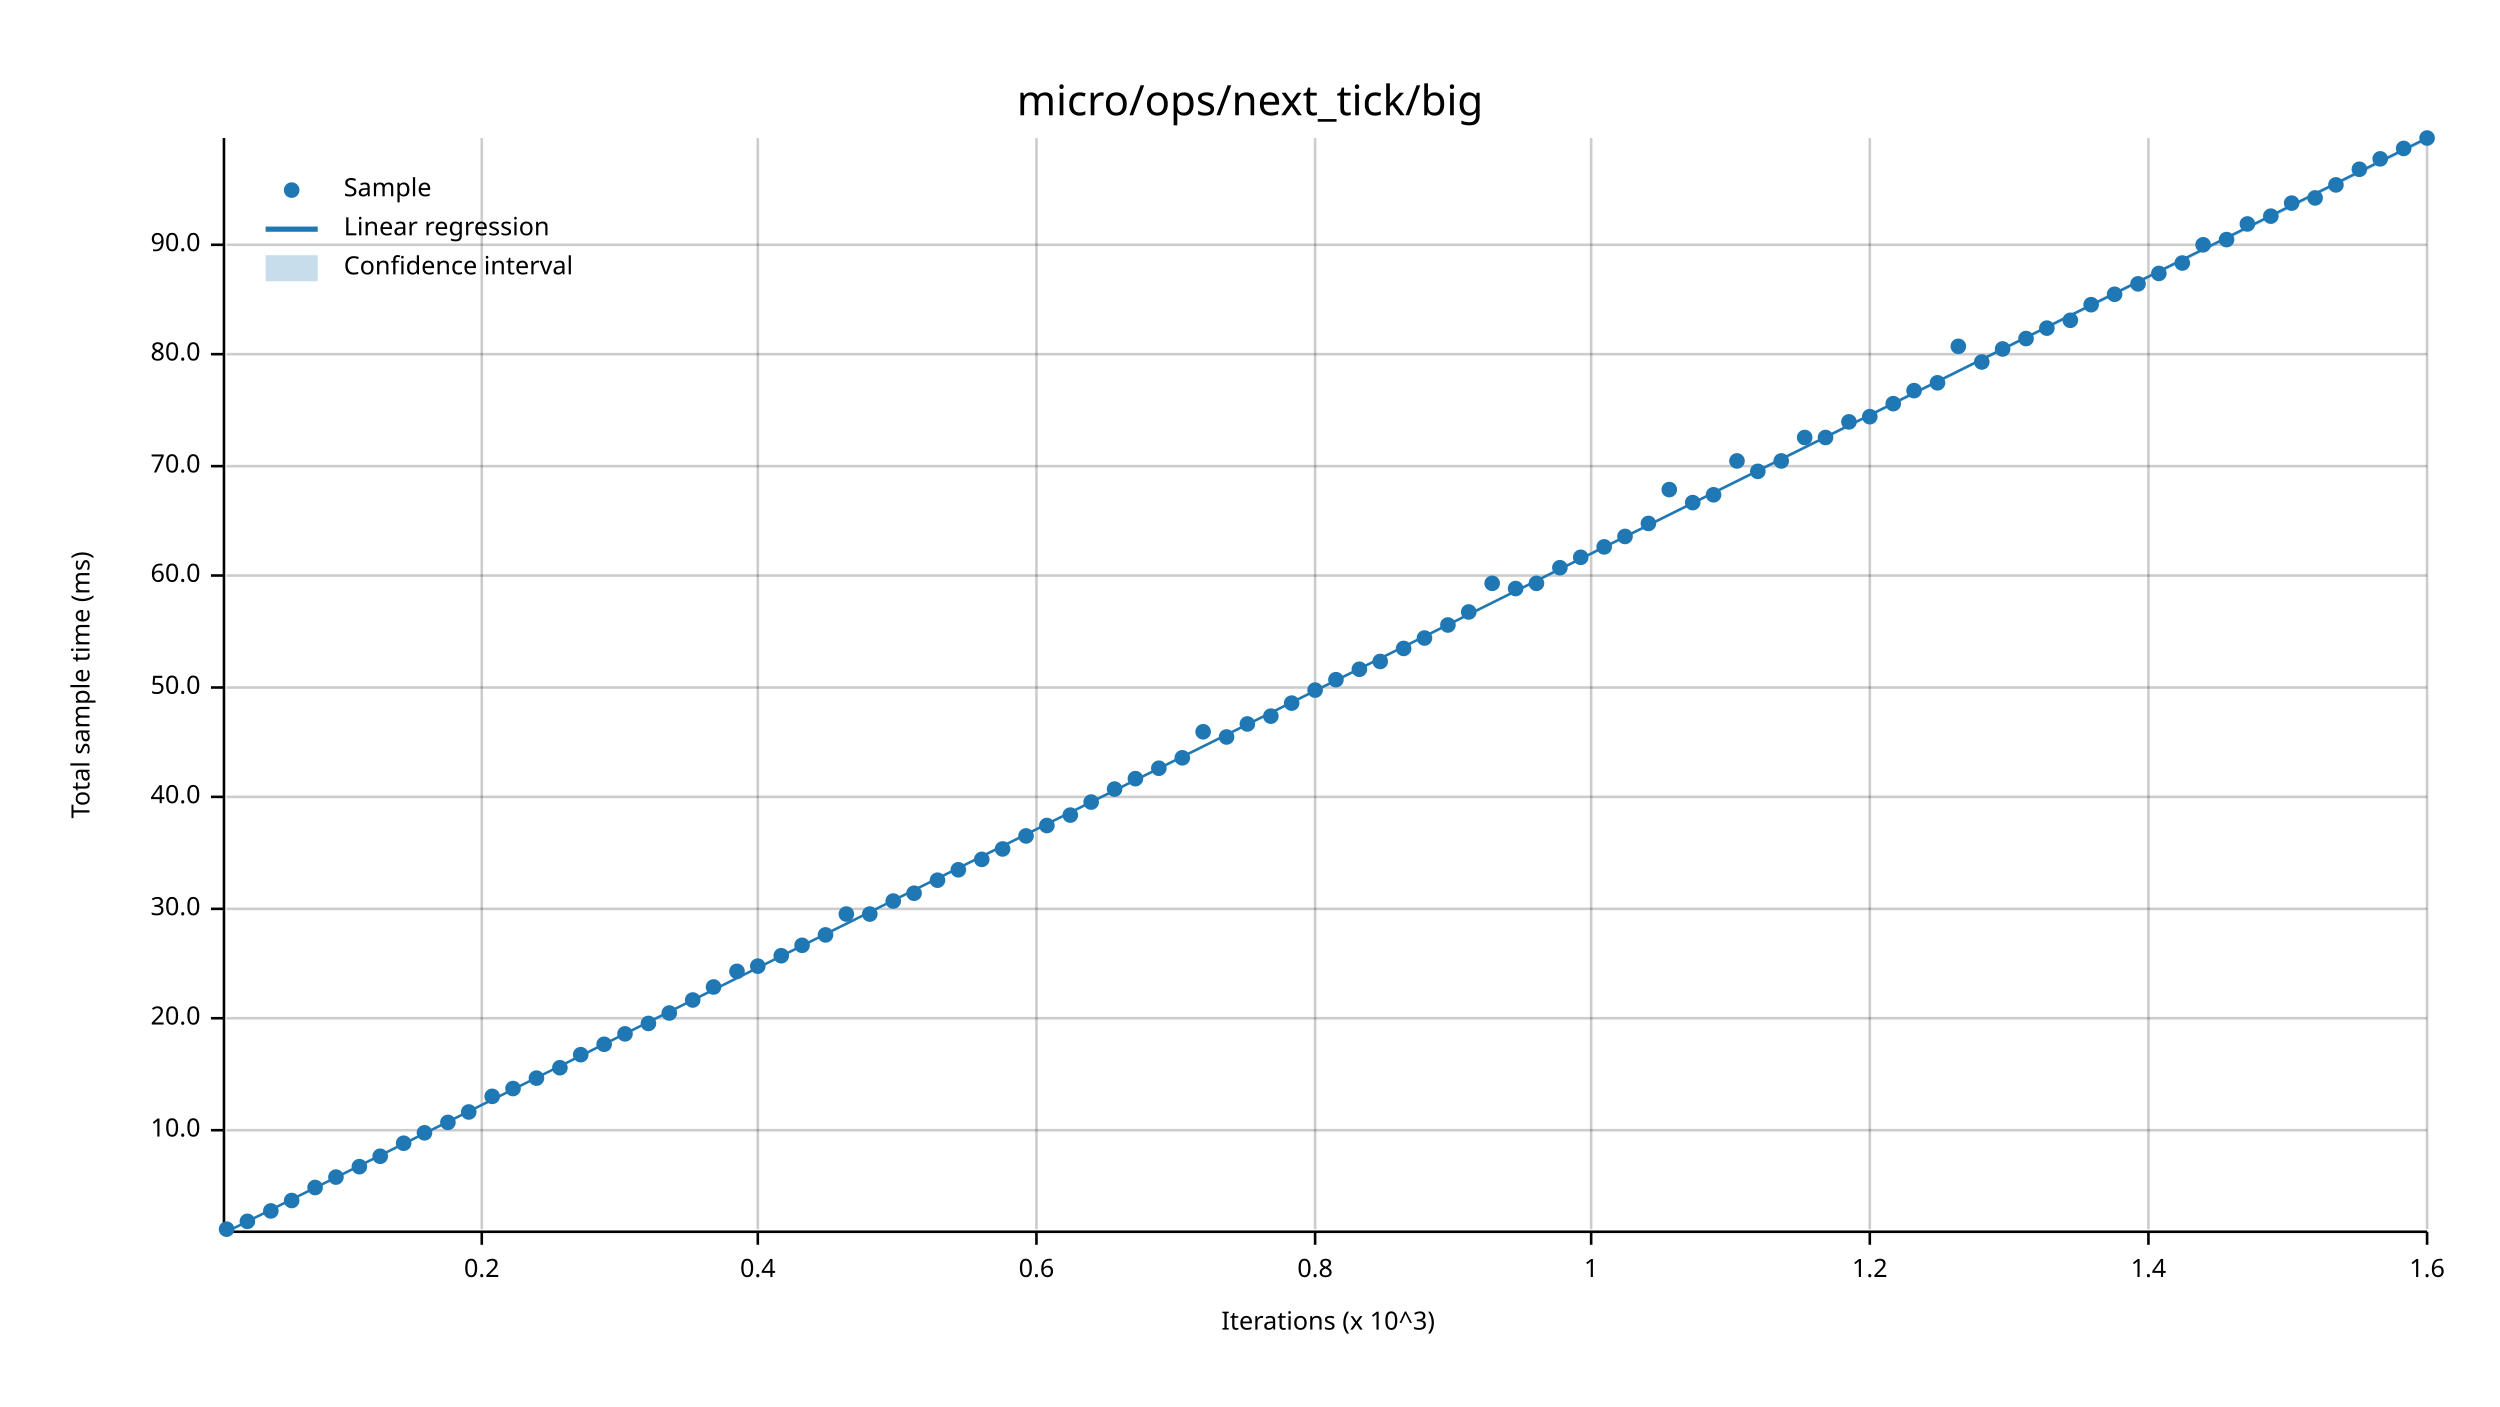
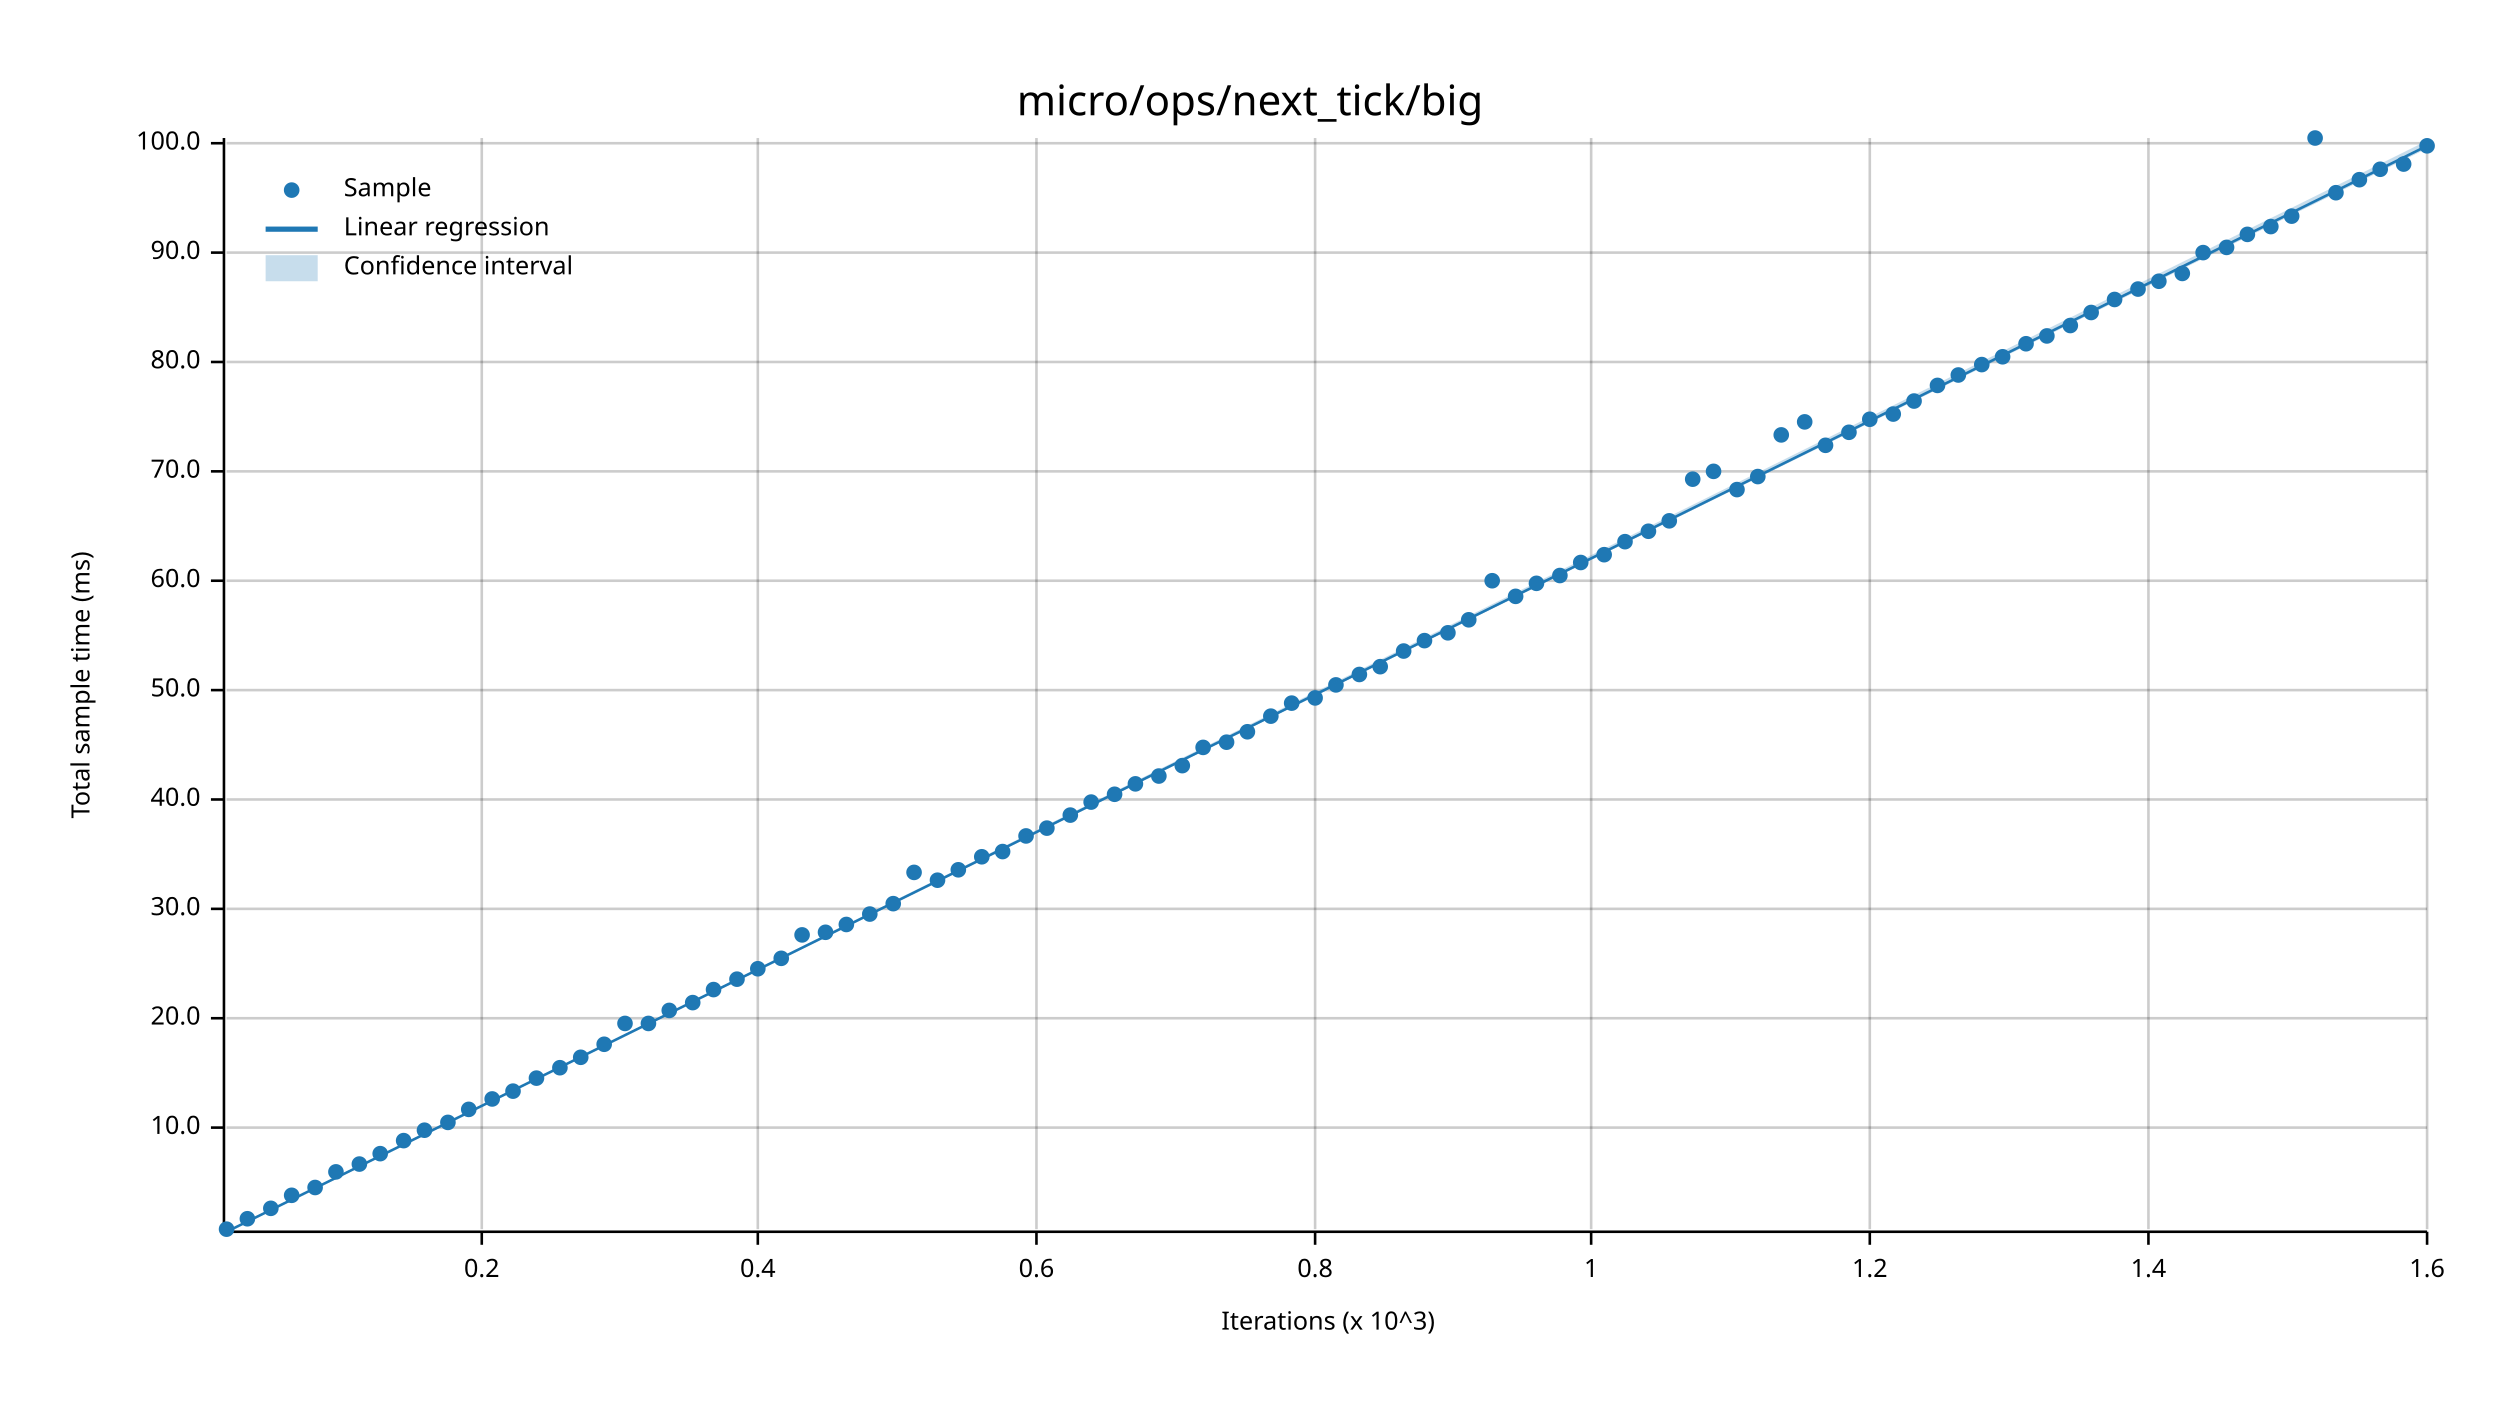
<svg xmlns="http://www.w3.org/2000/svg" width="960" height="540" viewBox="0 0 960 540">
  <text x="480" y="32" dy="0.76em" text-anchor="middle" font-family="sans-serif" font-size="16.129" opacity="1" fill="#000000">
micro/ops/next_tick/big
</text>
  <text x="27" y="263" dy="0.76em" text-anchor="middle" font-family="sans-serif" font-size="9.677" opacity="1" fill="#000000" transform="rotate(270, 27, 263)">
Total sample time (ms)
</text>
  <text x="510" y="513" dy="-0.5ex" text-anchor="middle" font-family="sans-serif" font-size="9.677" opacity="1" fill="#000000">
Iterations (x 10^3)
</text>
  <line opacity="0.2" stroke="#000000" stroke-width="1" x1="185" y1="472" x2="185" y2="53" />
  <line opacity="0.2" stroke="#000000" stroke-width="1" x1="291" y1="472" x2="291" y2="53" />
  <line opacity="0.2" stroke="#000000" stroke-width="1" x1="398" y1="472" x2="398" y2="53" />
  <line opacity="0.2" stroke="#000000" stroke-width="1" x1="505" y1="472" x2="505" y2="53" />
  <line opacity="0.2" stroke="#000000" stroke-width="1" x1="611" y1="472" x2="611" y2="53" />
  <line opacity="0.2" stroke="#000000" stroke-width="1" x1="718" y1="472" x2="718" y2="53" />
  <line opacity="0.2" stroke="#000000" stroke-width="1" x1="825" y1="472" x2="825" y2="53" />
  <line opacity="0.2" stroke="#000000" stroke-width="1" x1="932" y1="472" x2="932" y2="53" />
-   <line opacity="0.2" stroke="#000000" stroke-width="1" x1="87" y1="434" x2="932" y2="434" />
+   <line opacity="0.2" stroke="#000000" stroke-width="1" x1="87" y1="433" x2="932" y2="433" />
  <line opacity="0.2" stroke="#000000" stroke-width="1" x1="87" y1="391" x2="932" y2="391" />
  <line opacity="0.2" stroke="#000000" stroke-width="1" x1="87" y1="349" x2="932" y2="349" />
-   <line opacity="0.2" stroke="#000000" stroke-width="1" x1="87" y1="306" x2="932" y2="306" />
-   <line opacity="0.2" stroke="#000000" stroke-width="1" x1="87" y1="264" x2="932" y2="264" />
-   <line opacity="0.2" stroke="#000000" stroke-width="1" x1="87" y1="221" x2="932" y2="221" />
-   <line opacity="0.2" stroke="#000000" stroke-width="1" x1="87" y1="179" x2="932" y2="179" />
-   <line opacity="0.2" stroke="#000000" stroke-width="1" x1="87" y1="136" x2="932" y2="136" />
-   <line opacity="0.2" stroke="#000000" stroke-width="1" x1="87" y1="94" x2="932" y2="94" />
+   <line opacity="0.2" stroke="#000000" stroke-width="1" x1="87" y1="307" x2="932" y2="307" />
+   <line opacity="0.2" stroke="#000000" stroke-width="1" x1="87" y1="265" x2="932" y2="265" />
+   <line opacity="0.2" stroke="#000000" stroke-width="1" x1="87" y1="223" x2="932" y2="223" />
+   <line opacity="0.2" stroke="#000000" stroke-width="1" x1="87" y1="181" x2="932" y2="181" />
+   <line opacity="0.2" stroke="#000000" stroke-width="1" x1="87" y1="139" x2="932" y2="139" />
+   <line opacity="0.2" stroke="#000000" stroke-width="1" x1="87" y1="97" x2="932" y2="97" />
+   <line opacity="0.2" stroke="#000000" stroke-width="1" x1="87" y1="55" x2="932" y2="55" />
  <polyline fill="none" opacity="1" stroke="#000000" stroke-width="1" points="86,53 86,472 " />
-   <text x="77" y="434" dy="0.5ex" text-anchor="end" font-family="sans-serif" font-size="9.677" opacity="1" fill="#000000">
+   <text x="77" y="433" dy="0.5ex" text-anchor="end" font-family="sans-serif" font-size="9.677" opacity="1" fill="#000000">
10.0
</text>
-   <polyline fill="none" opacity="1" stroke="#000000" stroke-width="1" points="81,434 86,434 " />
+   <polyline fill="none" opacity="1" stroke="#000000" stroke-width="1" points="81,433 86,433 " />
  <text x="77" y="391" dy="0.5ex" text-anchor="end" font-family="sans-serif" font-size="9.677" opacity="1" fill="#000000">
20.0
</text>
  <polyline fill="none" opacity="1" stroke="#000000" stroke-width="1" points="81,391 86,391 " />
  <text x="77" y="349" dy="0.5ex" text-anchor="end" font-family="sans-serif" font-size="9.677" opacity="1" fill="#000000">
30.0
</text>
  <polyline fill="none" opacity="1" stroke="#000000" stroke-width="1" points="81,349 86,349 " />
-   <text x="77" y="306" dy="0.5ex" text-anchor="end" font-family="sans-serif" font-size="9.677" opacity="1" fill="#000000">
+   <text x="77" y="307" dy="0.5ex" text-anchor="end" font-family="sans-serif" font-size="9.677" opacity="1" fill="#000000">
40.0
</text>
-   <polyline fill="none" opacity="1" stroke="#000000" stroke-width="1" points="81,306 86,306 " />
-   <text x="77" y="264" dy="0.5ex" text-anchor="end" font-family="sans-serif" font-size="9.677" opacity="1" fill="#000000">
+   <polyline fill="none" opacity="1" stroke="#000000" stroke-width="1" points="81,307 86,307 " />
+   <text x="77" y="265" dy="0.5ex" text-anchor="end" font-family="sans-serif" font-size="9.677" opacity="1" fill="#000000">
50.0
</text>
-   <polyline fill="none" opacity="1" stroke="#000000" stroke-width="1" points="81,264 86,264 " />
-   <text x="77" y="221" dy="0.5ex" text-anchor="end" font-family="sans-serif" font-size="9.677" opacity="1" fill="#000000">
+   <polyline fill="none" opacity="1" stroke="#000000" stroke-width="1" points="81,265 86,265 " />
+   <text x="77" y="223" dy="0.5ex" text-anchor="end" font-family="sans-serif" font-size="9.677" opacity="1" fill="#000000">
60.0
</text>
-   <polyline fill="none" opacity="1" stroke="#000000" stroke-width="1" points="81,221 86,221 " />
-   <text x="77" y="179" dy="0.5ex" text-anchor="end" font-family="sans-serif" font-size="9.677" opacity="1" fill="#000000">
+   <polyline fill="none" opacity="1" stroke="#000000" stroke-width="1" points="81,223 86,223 " />
+   <text x="77" y="181" dy="0.5ex" text-anchor="end" font-family="sans-serif" font-size="9.677" opacity="1" fill="#000000">
70.0
</text>
-   <polyline fill="none" opacity="1" stroke="#000000" stroke-width="1" points="81,179 86,179 " />
-   <text x="77" y="136" dy="0.5ex" text-anchor="end" font-family="sans-serif" font-size="9.677" opacity="1" fill="#000000">
+   <polyline fill="none" opacity="1" stroke="#000000" stroke-width="1" points="81,181 86,181 " />
+   <text x="77" y="139" dy="0.5ex" text-anchor="end" font-family="sans-serif" font-size="9.677" opacity="1" fill="#000000">
80.0
</text>
-   <polyline fill="none" opacity="1" stroke="#000000" stroke-width="1" points="81,136 86,136 " />
-   <text x="77" y="94" dy="0.5ex" text-anchor="end" font-family="sans-serif" font-size="9.677" opacity="1" fill="#000000">
+   <polyline fill="none" opacity="1" stroke="#000000" stroke-width="1" points="81,139 86,139 " />
+   <text x="77" y="97" dy="0.5ex" text-anchor="end" font-family="sans-serif" font-size="9.677" opacity="1" fill="#000000">
90.0
</text>
-   <polyline fill="none" opacity="1" stroke="#000000" stroke-width="1" points="81,94 86,94 " />
+   <polyline fill="none" opacity="1" stroke="#000000" stroke-width="1" points="81,97 86,97 " />
+   <text x="77" y="55" dy="0.5ex" text-anchor="end" font-family="sans-serif" font-size="9.677" opacity="1" fill="#000000">
+ 100.0
+ </text>
+   <polyline fill="none" opacity="1" stroke="#000000" stroke-width="1" points="81,55 86,55 " />
  <polyline fill="none" opacity="1" stroke="#000000" stroke-width="1" points="87,473 932,473 " />
  <text x="185" y="483" dy="0.76em" text-anchor="middle" font-family="sans-serif" font-size="9.677" opacity="1" fill="#000000">
0.2
</text>
  <polyline fill="none" opacity="1" stroke="#000000" stroke-width="1" points="185,473 185,478 " />
  <text x="291" y="483" dy="0.76em" text-anchor="middle" font-family="sans-serif" font-size="9.677" opacity="1" fill="#000000">
0.4
</text>
  <polyline fill="none" opacity="1" stroke="#000000" stroke-width="1" points="291,473 291,478 " />
  <text x="398" y="483" dy="0.76em" text-anchor="middle" font-family="sans-serif" font-size="9.677" opacity="1" fill="#000000">
0.6
</text>
  <polyline fill="none" opacity="1" stroke="#000000" stroke-width="1" points="398,473 398,478 " />
  <text x="505" y="483" dy="0.76em" text-anchor="middle" font-family="sans-serif" font-size="9.677" opacity="1" fill="#000000">
0.8
</text>
  <polyline fill="none" opacity="1" stroke="#000000" stroke-width="1" points="505,473 505,478 " />
  <text x="611" y="483" dy="0.76em" text-anchor="middle" font-family="sans-serif" font-size="9.677" opacity="1" fill="#000000">
1
</text>
  <polyline fill="none" opacity="1" stroke="#000000" stroke-width="1" points="611,473 611,478 " />
  <text x="718" y="483" dy="0.76em" text-anchor="middle" font-family="sans-serif" font-size="9.677" opacity="1" fill="#000000">
1.2
</text>
  <polyline fill="none" opacity="1" stroke="#000000" stroke-width="1" points="718,473 718,478 " />
  <text x="825" y="483" dy="0.76em" text-anchor="middle" font-family="sans-serif" font-size="9.677" opacity="1" fill="#000000">
1.4
</text>
  <polyline fill="none" opacity="1" stroke="#000000" stroke-width="1" points="825,473 825,478 " />
  <text x="932" y="483" dy="0.76em" text-anchor="middle" font-family="sans-serif" font-size="9.677" opacity="1" fill="#000000">
1.6
</text>
  <polyline fill="none" opacity="1" stroke="#000000" stroke-width="1" points="932,473 932,478 " />
  <circle cx="87" cy="472" r="3" opacity="1" fill="#1F78B4" stroke="none" stroke-width="1" />
-   <circle cx="95" cy="469" r="3" opacity="1" fill="#1F78B4" stroke="none" stroke-width="1" />
-   <circle cx="104" cy="465" r="3" opacity="1" fill="#1F78B4" stroke="none" stroke-width="1" />
-   <circle cx="112" cy="461" r="3" opacity="1" fill="#1F78B4" stroke="none" stroke-width="1" />
+   <circle cx="95" cy="468" r="3" opacity="1" fill="#1F78B4" stroke="none" stroke-width="1" />
+   <circle cx="104" cy="464" r="3" opacity="1" fill="#1F78B4" stroke="none" stroke-width="1" />
+   <circle cx="112" cy="459" r="3" opacity="1" fill="#1F78B4" stroke="none" stroke-width="1" />
  <circle cx="121" cy="456" r="3" opacity="1" fill="#1F78B4" stroke="none" stroke-width="1" />
-   <circle cx="129" cy="452" r="3" opacity="1" fill="#1F78B4" stroke="none" stroke-width="1" />
-   <circle cx="138" cy="448" r="3" opacity="1" fill="#1F78B4" stroke="none" stroke-width="1" />
-   <circle cx="146" cy="444" r="3" opacity="1" fill="#1F78B4" stroke="none" stroke-width="1" />
-   <circle cx="155" cy="439" r="3" opacity="1" fill="#1F78B4" stroke="none" stroke-width="1" />
-   <circle cx="163" cy="435" r="3" opacity="1" fill="#1F78B4" stroke="none" stroke-width="1" />
+   <circle cx="129" cy="450" r="3" opacity="1" fill="#1F78B4" stroke="none" stroke-width="1" />
+   <circle cx="138" cy="447" r="3" opacity="1" fill="#1F78B4" stroke="none" stroke-width="1" />
+   <circle cx="146" cy="443" r="3" opacity="1" fill="#1F78B4" stroke="none" stroke-width="1" />
+   <circle cx="155" cy="438" r="3" opacity="1" fill="#1F78B4" stroke="none" stroke-width="1" />
+   <circle cx="163" cy="434" r="3" opacity="1" fill="#1F78B4" stroke="none" stroke-width="1" />
  <circle cx="172" cy="431" r="3" opacity="1" fill="#1F78B4" stroke="none" stroke-width="1" />
-   <circle cx="180" cy="427" r="3" opacity="1" fill="#1F78B4" stroke="none" stroke-width="1" />
-   <circle cx="189" cy="421" r="3" opacity="1" fill="#1F78B4" stroke="none" stroke-width="1" />
-   <circle cx="197" cy="418" r="3" opacity="1" fill="#1F78B4" stroke="none" stroke-width="1" />
+   <circle cx="180" cy="426" r="3" opacity="1" fill="#1F78B4" stroke="none" stroke-width="1" />
+   <circle cx="189" cy="422" r="3" opacity="1" fill="#1F78B4" stroke="none" stroke-width="1" />
+   <circle cx="197" cy="419" r="3" opacity="1" fill="#1F78B4" stroke="none" stroke-width="1" />
  <circle cx="206" cy="414" r="3" opacity="1" fill="#1F78B4" stroke="none" stroke-width="1" />
  <circle cx="215" cy="410" r="3" opacity="1" fill="#1F78B4" stroke="none" stroke-width="1" />
-   <circle cx="223" cy="405" r="3" opacity="1" fill="#1F78B4" stroke="none" stroke-width="1" />
+   <circle cx="223" cy="406" r="3" opacity="1" fill="#1F78B4" stroke="none" stroke-width="1" />
  <circle cx="232" cy="401" r="3" opacity="1" fill="#1F78B4" stroke="none" stroke-width="1" />
-   <circle cx="240" cy="397" r="3" opacity="1" fill="#1F78B4" stroke="none" stroke-width="1" />
+   <circle cx="240" cy="393" r="3" opacity="1" fill="#1F78B4" stroke="none" stroke-width="1" />
  <circle cx="249" cy="393" r="3" opacity="1" fill="#1F78B4" stroke="none" stroke-width="1" />
-   <circle cx="257" cy="389" r="3" opacity="1" fill="#1F78B4" stroke="none" stroke-width="1" />
-   <circle cx="266" cy="384" r="3" opacity="1" fill="#1F78B4" stroke="none" stroke-width="1" />
-   <circle cx="274" cy="379" r="3" opacity="1" fill="#1F78B4" stroke="none" stroke-width="1" />
-   <circle cx="283" cy="373" r="3" opacity="1" fill="#1F78B4" stroke="none" stroke-width="1" />
-   <circle cx="291" cy="371" r="3" opacity="1" fill="#1F78B4" stroke="none" stroke-width="1" />
-   <circle cx="300" cy="367" r="3" opacity="1" fill="#1F78B4" stroke="none" stroke-width="1" />
-   <circle cx="308" cy="363" r="3" opacity="1" fill="#1F78B4" stroke="none" stroke-width="1" />
-   <circle cx="317" cy="359" r="3" opacity="1" fill="#1F78B4" stroke="none" stroke-width="1" />
-   <circle cx="325" cy="351" r="3" opacity="1" fill="#1F78B4" stroke="none" stroke-width="1" />
+   <circle cx="257" cy="388" r="3" opacity="1" fill="#1F78B4" stroke="none" stroke-width="1" />
+   <circle cx="266" cy="385" r="3" opacity="1" fill="#1F78B4" stroke="none" stroke-width="1" />
+   <circle cx="274" cy="380" r="3" opacity="1" fill="#1F78B4" stroke="none" stroke-width="1" />
+   <circle cx="283" cy="376" r="3" opacity="1" fill="#1F78B4" stroke="none" stroke-width="1" />
+   <circle cx="291" cy="372" r="3" opacity="1" fill="#1F78B4" stroke="none" stroke-width="1" />
+   <circle cx="300" cy="368" r="3" opacity="1" fill="#1F78B4" stroke="none" stroke-width="1" />
+   <circle cx="308" cy="359" r="3" opacity="1" fill="#1F78B4" stroke="none" stroke-width="1" />
+   <circle cx="317" cy="358" r="3" opacity="1" fill="#1F78B4" stroke="none" stroke-width="1" />
+   <circle cx="325" cy="355" r="3" opacity="1" fill="#1F78B4" stroke="none" stroke-width="1" />
  <circle cx="334" cy="351" r="3" opacity="1" fill="#1F78B4" stroke="none" stroke-width="1" />
-   <circle cx="343" cy="346" r="3" opacity="1" fill="#1F78B4" stroke="none" stroke-width="1" />
-   <circle cx="351" cy="343" r="3" opacity="1" fill="#1F78B4" stroke="none" stroke-width="1" />
+   <circle cx="343" cy="347" r="3" opacity="1" fill="#1F78B4" stroke="none" stroke-width="1" />
+   <circle cx="351" cy="335" r="3" opacity="1" fill="#1F78B4" stroke="none" stroke-width="1" />
  <circle cx="360" cy="338" r="3" opacity="1" fill="#1F78B4" stroke="none" stroke-width="1" />
  <circle cx="368" cy="334" r="3" opacity="1" fill="#1F78B4" stroke="none" stroke-width="1" />
-   <circle cx="377" cy="330" r="3" opacity="1" fill="#1F78B4" stroke="none" stroke-width="1" />
-   <circle cx="385" cy="326" r="3" opacity="1" fill="#1F78B4" stroke="none" stroke-width="1" />
+   <circle cx="377" cy="329" r="3" opacity="1" fill="#1F78B4" stroke="none" stroke-width="1" />
+   <circle cx="385" cy="327" r="3" opacity="1" fill="#1F78B4" stroke="none" stroke-width="1" />
  <circle cx="394" cy="321" r="3" opacity="1" fill="#1F78B4" stroke="none" stroke-width="1" />
-   <circle cx="402" cy="317" r="3" opacity="1" fill="#1F78B4" stroke="none" stroke-width="1" />
+   <circle cx="402" cy="318" r="3" opacity="1" fill="#1F78B4" stroke="none" stroke-width="1" />
  <circle cx="411" cy="313" r="3" opacity="1" fill="#1F78B4" stroke="none" stroke-width="1" />
  <circle cx="419" cy="308" r="3" opacity="1" fill="#1F78B4" stroke="none" stroke-width="1" />
-   <circle cx="428" cy="303" r="3" opacity="1" fill="#1F78B4" stroke="none" stroke-width="1" />
-   <circle cx="436" cy="299" r="3" opacity="1" fill="#1F78B4" stroke="none" stroke-width="1" />
-   <circle cx="445" cy="295" r="3" opacity="1" fill="#1F78B4" stroke="none" stroke-width="1" />
-   <circle cx="454" cy="291" r="3" opacity="1" fill="#1F78B4" stroke="none" stroke-width="1" />
-   <circle cx="462" cy="281" r="3" opacity="1" fill="#1F78B4" stroke="none" stroke-width="1" />
-   <circle cx="471" cy="283" r="3" opacity="1" fill="#1F78B4" stroke="none" stroke-width="1" />
-   <circle cx="479" cy="278" r="3" opacity="1" fill="#1F78B4" stroke="none" stroke-width="1" />
+   <circle cx="428" cy="305" r="3" opacity="1" fill="#1F78B4" stroke="none" stroke-width="1" />
+   <circle cx="436" cy="301" r="3" opacity="1" fill="#1F78B4" stroke="none" stroke-width="1" />
+   <circle cx="445" cy="298" r="3" opacity="1" fill="#1F78B4" stroke="none" stroke-width="1" />
+   <circle cx="454" cy="294" r="3" opacity="1" fill="#1F78B4" stroke="none" stroke-width="1" />
+   <circle cx="462" cy="287" r="3" opacity="1" fill="#1F78B4" stroke="none" stroke-width="1" />
+   <circle cx="471" cy="285" r="3" opacity="1" fill="#1F78B4" stroke="none" stroke-width="1" />
+   <circle cx="479" cy="281" r="3" opacity="1" fill="#1F78B4" stroke="none" stroke-width="1" />
  <circle cx="488" cy="275" r="3" opacity="1" fill="#1F78B4" stroke="none" stroke-width="1" />
  <circle cx="496" cy="270" r="3" opacity="1" fill="#1F78B4" stroke="none" stroke-width="1" />
-   <circle cx="505" cy="265" r="3" opacity="1" fill="#1F78B4" stroke="none" stroke-width="1" />
-   <circle cx="513" cy="261" r="3" opacity="1" fill="#1F78B4" stroke="none" stroke-width="1" />
-   <circle cx="522" cy="257" r="3" opacity="1" fill="#1F78B4" stroke="none" stroke-width="1" />
-   <circle cx="530" cy="254" r="3" opacity="1" fill="#1F78B4" stroke="none" stroke-width="1" />
-   <circle cx="539" cy="249" r="3" opacity="1" fill="#1F78B4" stroke="none" stroke-width="1" />
-   <circle cx="547" cy="245" r="3" opacity="1" fill="#1F78B4" stroke="none" stroke-width="1" />
-   <circle cx="556" cy="240" r="3" opacity="1" fill="#1F78B4" stroke="none" stroke-width="1" />
-   <circle cx="564" cy="235" r="3" opacity="1" fill="#1F78B4" stroke="none" stroke-width="1" />
-   <circle cx="573" cy="224" r="3" opacity="1" fill="#1F78B4" stroke="none" stroke-width="1" />
-   <circle cx="582" cy="226" r="3" opacity="1" fill="#1F78B4" stroke="none" stroke-width="1" />
+   <circle cx="505" cy="268" r="3" opacity="1" fill="#1F78B4" stroke="none" stroke-width="1" />
+   <circle cx="513" cy="263" r="3" opacity="1" fill="#1F78B4" stroke="none" stroke-width="1" />
+   <circle cx="522" cy="259" r="3" opacity="1" fill="#1F78B4" stroke="none" stroke-width="1" />
+   <circle cx="530" cy="256" r="3" opacity="1" fill="#1F78B4" stroke="none" stroke-width="1" />
+   <circle cx="539" cy="250" r="3" opacity="1" fill="#1F78B4" stroke="none" stroke-width="1" />
+   <circle cx="547" cy="246" r="3" opacity="1" fill="#1F78B4" stroke="none" stroke-width="1" />
+   <circle cx="556" cy="243" r="3" opacity="1" fill="#1F78B4" stroke="none" stroke-width="1" />
+   <circle cx="564" cy="238" r="3" opacity="1" fill="#1F78B4" stroke="none" stroke-width="1" />
+   <circle cx="573" cy="223" r="3" opacity="1" fill="#1F78B4" stroke="none" stroke-width="1" />
+   <circle cx="582" cy="229" r="3" opacity="1" fill="#1F78B4" stroke="none" stroke-width="1" />
  <circle cx="590" cy="224" r="3" opacity="1" fill="#1F78B4" stroke="none" stroke-width="1" />
-   <circle cx="599" cy="218" r="3" opacity="1" fill="#1F78B4" stroke="none" stroke-width="1" />
-   <circle cx="607" cy="214" r="3" opacity="1" fill="#1F78B4" stroke="none" stroke-width="1" />
-   <circle cx="616" cy="210" r="3" opacity="1" fill="#1F78B4" stroke="none" stroke-width="1" />
-   <circle cx="624" cy="206" r="3" opacity="1" fill="#1F78B4" stroke="none" stroke-width="1" />
-   <circle cx="633" cy="201" r="3" opacity="1" fill="#1F78B4" stroke="none" stroke-width="1" />
-   <circle cx="641" cy="188" r="3" opacity="1" fill="#1F78B4" stroke="none" stroke-width="1" />
-   <circle cx="650" cy="193" r="3" opacity="1" fill="#1F78B4" stroke="none" stroke-width="1" />
-   <circle cx="658" cy="190" r="3" opacity="1" fill="#1F78B4" stroke="none" stroke-width="1" />
-   <circle cx="667" cy="177" r="3" opacity="1" fill="#1F78B4" stroke="none" stroke-width="1" />
-   <circle cx="675" cy="181" r="3" opacity="1" fill="#1F78B4" stroke="none" stroke-width="1" />
-   <circle cx="684" cy="177" r="3" opacity="1" fill="#1F78B4" stroke="none" stroke-width="1" />
-   <circle cx="693" cy="168" r="3" opacity="1" fill="#1F78B4" stroke="none" stroke-width="1" />
-   <circle cx="701" cy="168" r="3" opacity="1" fill="#1F78B4" stroke="none" stroke-width="1" />
-   <circle cx="710" cy="162" r="3" opacity="1" fill="#1F78B4" stroke="none" stroke-width="1" />
-   <circle cx="718" cy="160" r="3" opacity="1" fill="#1F78B4" stroke="none" stroke-width="1" />
-   <circle cx="727" cy="155" r="3" opacity="1" fill="#1F78B4" stroke="none" stroke-width="1" />
-   <circle cx="735" cy="150" r="3" opacity="1" fill="#1F78B4" stroke="none" stroke-width="1" />
-   <circle cx="744" cy="147" r="3" opacity="1" fill="#1F78B4" stroke="none" stroke-width="1" />
-   <circle cx="752" cy="133" r="3" opacity="1" fill="#1F78B4" stroke="none" stroke-width="1" />
-   <circle cx="761" cy="139" r="3" opacity="1" fill="#1F78B4" stroke="none" stroke-width="1" />
-   <circle cx="769" cy="134" r="3" opacity="1" fill="#1F78B4" stroke="none" stroke-width="1" />
-   <circle cx="778" cy="130" r="3" opacity="1" fill="#1F78B4" stroke="none" stroke-width="1" />
-   <circle cx="786" cy="126" r="3" opacity="1" fill="#1F78B4" stroke="none" stroke-width="1" />
-   <circle cx="795" cy="123" r="3" opacity="1" fill="#1F78B4" stroke="none" stroke-width="1" />
-   <circle cx="803" cy="117" r="3" opacity="1" fill="#1F78B4" stroke="none" stroke-width="1" />
-   <circle cx="812" cy="113" r="3" opacity="1" fill="#1F78B4" stroke="none" stroke-width="1" />
-   <circle cx="821" cy="109" r="3" opacity="1" fill="#1F78B4" stroke="none" stroke-width="1" />
-   <circle cx="829" cy="105" r="3" opacity="1" fill="#1F78B4" stroke="none" stroke-width="1" />
-   <circle cx="838" cy="101" r="3" opacity="1" fill="#1F78B4" stroke="none" stroke-width="1" />
-   <circle cx="846" cy="94" r="3" opacity="1" fill="#1F78B4" stroke="none" stroke-width="1" />
-   <circle cx="855" cy="92" r="3" opacity="1" fill="#1F78B4" stroke="none" stroke-width="1" />
-   <circle cx="863" cy="86" r="3" opacity="1" fill="#1F78B4" stroke="none" stroke-width="1" />
-   <circle cx="872" cy="83" r="3" opacity="1" fill="#1F78B4" stroke="none" stroke-width="1" />
-   <circle cx="880" cy="78" r="3" opacity="1" fill="#1F78B4" stroke="none" stroke-width="1" />
-   <circle cx="889" cy="76" r="3" opacity="1" fill="#1F78B4" stroke="none" stroke-width="1" />
-   <circle cx="897" cy="71" r="3" opacity="1" fill="#1F78B4" stroke="none" stroke-width="1" />
-   <circle cx="906" cy="65" r="3" opacity="1" fill="#1F78B4" stroke="none" stroke-width="1" />
-   <circle cx="914" cy="61" r="3" opacity="1" fill="#1F78B4" stroke="none" stroke-width="1" />
-   <circle cx="923" cy="57" r="3" opacity="1" fill="#1F78B4" stroke="none" stroke-width="1" />
-   <circle cx="932" cy="53" r="3" opacity="1" fill="#1F78B4" stroke="none" stroke-width="1" />
-   <polyline fill="none" opacity="1" stroke="#1F78B4" stroke-width="1" points="87,473 932,53 " />
-   <polygon opacity="0.25" fill="#1F78B4" points="87,473 932,54 932,53 " />
+   <circle cx="599" cy="221" r="3" opacity="1" fill="#1F78B4" stroke="none" stroke-width="1" />
+   <circle cx="607" cy="216" r="3" opacity="1" fill="#1F78B4" stroke="none" stroke-width="1" />
+   <circle cx="616" cy="213" r="3" opacity="1" fill="#1F78B4" stroke="none" stroke-width="1" />
+   <circle cx="624" cy="208" r="3" opacity="1" fill="#1F78B4" stroke="none" stroke-width="1" />
+   <circle cx="633" cy="204" r="3" opacity="1" fill="#1F78B4" stroke="none" stroke-width="1" />
+   <circle cx="641" cy="200" r="3" opacity="1" fill="#1F78B4" stroke="none" stroke-width="1" />
+   <circle cx="650" cy="184" r="3" opacity="1" fill="#1F78B4" stroke="none" stroke-width="1" />
+   <circle cx="658" cy="181" r="3" opacity="1" fill="#1F78B4" stroke="none" stroke-width="1" />
+   <circle cx="667" cy="188" r="3" opacity="1" fill="#1F78B4" stroke="none" stroke-width="1" />
+   <circle cx="675" cy="183" r="3" opacity="1" fill="#1F78B4" stroke="none" stroke-width="1" />
+   <circle cx="684" cy="167" r="3" opacity="1" fill="#1F78B4" stroke="none" stroke-width="1" />
+   <circle cx="693" cy="162" r="3" opacity="1" fill="#1F78B4" stroke="none" stroke-width="1" />
+   <circle cx="701" cy="171" r="3" opacity="1" fill="#1F78B4" stroke="none" stroke-width="1" />
+   <circle cx="710" cy="166" r="3" opacity="1" fill="#1F78B4" stroke="none" stroke-width="1" />
+   <circle cx="718" cy="161" r="3" opacity="1" fill="#1F78B4" stroke="none" stroke-width="1" />
+   <circle cx="727" cy="159" r="3" opacity="1" fill="#1F78B4" stroke="none" stroke-width="1" />
+   <circle cx="735" cy="154" r="3" opacity="1" fill="#1F78B4" stroke="none" stroke-width="1" />
+   <circle cx="744" cy="148" r="3" opacity="1" fill="#1F78B4" stroke="none" stroke-width="1" />
+   <circle cx="752" cy="144" r="3" opacity="1" fill="#1F78B4" stroke="none" stroke-width="1" />
+   <circle cx="761" cy="140" r="3" opacity="1" fill="#1F78B4" stroke="none" stroke-width="1" />
+   <circle cx="769" cy="137" r="3" opacity="1" fill="#1F78B4" stroke="none" stroke-width="1" />
+   <circle cx="778" cy="132" r="3" opacity="1" fill="#1F78B4" stroke="none" stroke-width="1" />
+   <circle cx="786" cy="129" r="3" opacity="1" fill="#1F78B4" stroke="none" stroke-width="1" />
+   <circle cx="795" cy="125" r="3" opacity="1" fill="#1F78B4" stroke="none" stroke-width="1" />
+   <circle cx="803" cy="120" r="3" opacity="1" fill="#1F78B4" stroke="none" stroke-width="1" />
+   <circle cx="812" cy="115" r="3" opacity="1" fill="#1F78B4" stroke="none" stroke-width="1" />
+   <circle cx="821" cy="111" r="3" opacity="1" fill="#1F78B4" stroke="none" stroke-width="1" />
+   <circle cx="829" cy="108" r="3" opacity="1" fill="#1F78B4" stroke="none" stroke-width="1" />
+   <circle cx="838" cy="105" r="3" opacity="1" fill="#1F78B4" stroke="none" stroke-width="1" />
+   <circle cx="846" cy="97" r="3" opacity="1" fill="#1F78B4" stroke="none" stroke-width="1" />
+   <circle cx="855" cy="95" r="3" opacity="1" fill="#1F78B4" stroke="none" stroke-width="1" />
+   <circle cx="863" cy="90" r="3" opacity="1" fill="#1F78B4" stroke="none" stroke-width="1" />
+   <circle cx="872" cy="87" r="3" opacity="1" fill="#1F78B4" stroke="none" stroke-width="1" />
+   <circle cx="880" cy="83" r="3" opacity="1" fill="#1F78B4" stroke="none" stroke-width="1" />
+   <circle cx="889" cy="53" r="3" opacity="1" fill="#1F78B4" stroke="none" stroke-width="1" />
+   <circle cx="897" cy="74" r="3" opacity="1" fill="#1F78B4" stroke="none" stroke-width="1" />
+   <circle cx="906" cy="69" r="3" opacity="1" fill="#1F78B4" stroke="none" stroke-width="1" />
+   <circle cx="914" cy="65" r="3" opacity="1" fill="#1F78B4" stroke="none" stroke-width="1" />
+   <circle cx="923" cy="63" r="3" opacity="1" fill="#1F78B4" stroke="none" stroke-width="1" />
+   <circle cx="932" cy="56" r="3" opacity="1" fill="#1F78B4" stroke="none" stroke-width="1" />
+   <polyline fill="none" opacity="1" stroke="#1F78B4" stroke-width="1" points="87,473 932,56 " />
+   <polygon opacity="0.25" fill="#1F78B4" points="87,473 932,57 932,54 " />
  <text x="132" y="68" dy="0.76em" text-anchor="start" font-family="sans-serif" font-size="9.677" opacity="1" fill="#000000">
Sample
</text>
  <text x="132" y="83" dy="0.76em" text-anchor="start" font-family="sans-serif" font-size="9.677" opacity="1" fill="#000000">
Linear regression
</text>
  <text x="132" y="98" dy="0.76em" text-anchor="start" font-family="sans-serif" font-size="9.677" opacity="1" fill="#000000">
Confidence interval
</text>
  <circle cx="112" cy="73" r="3" opacity="1" fill="#1F78B4" stroke="none" stroke-width="1" />
  <polyline fill="none" opacity="1" stroke="#1F78B4" stroke-width="2" points="102,88 122,88 " />
  <rect x="102" y="98" width="20" height="10" opacity="0.25" fill="#1F78B4" stroke="none" />
</svg>
